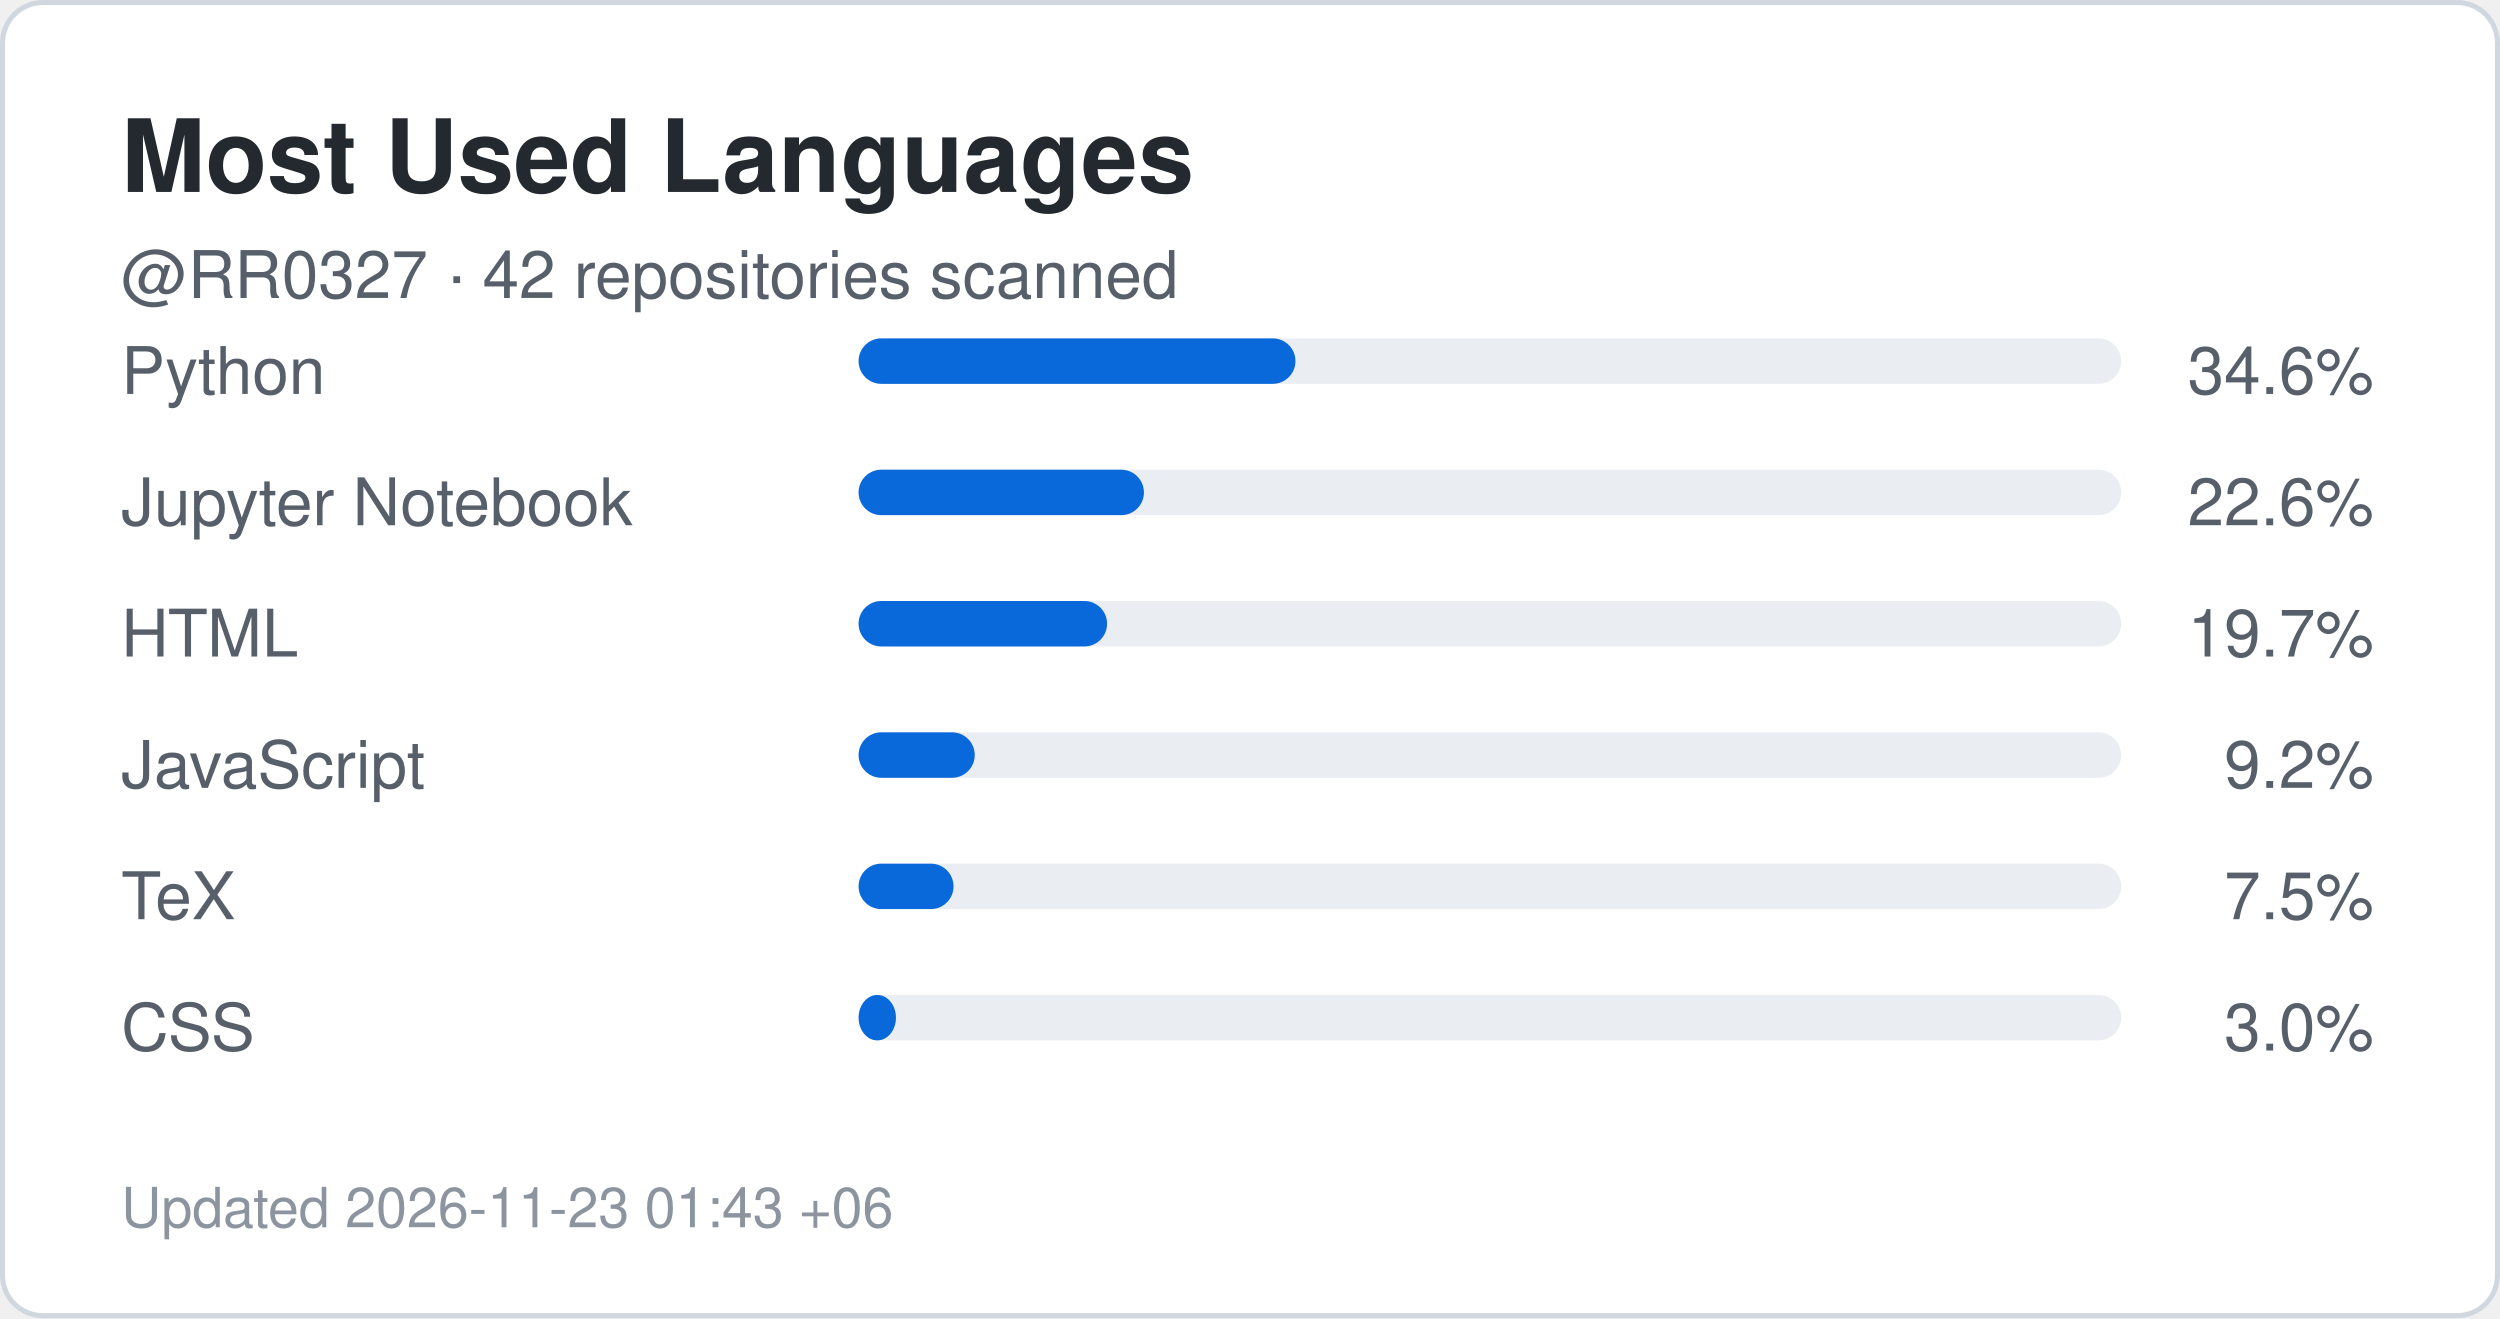
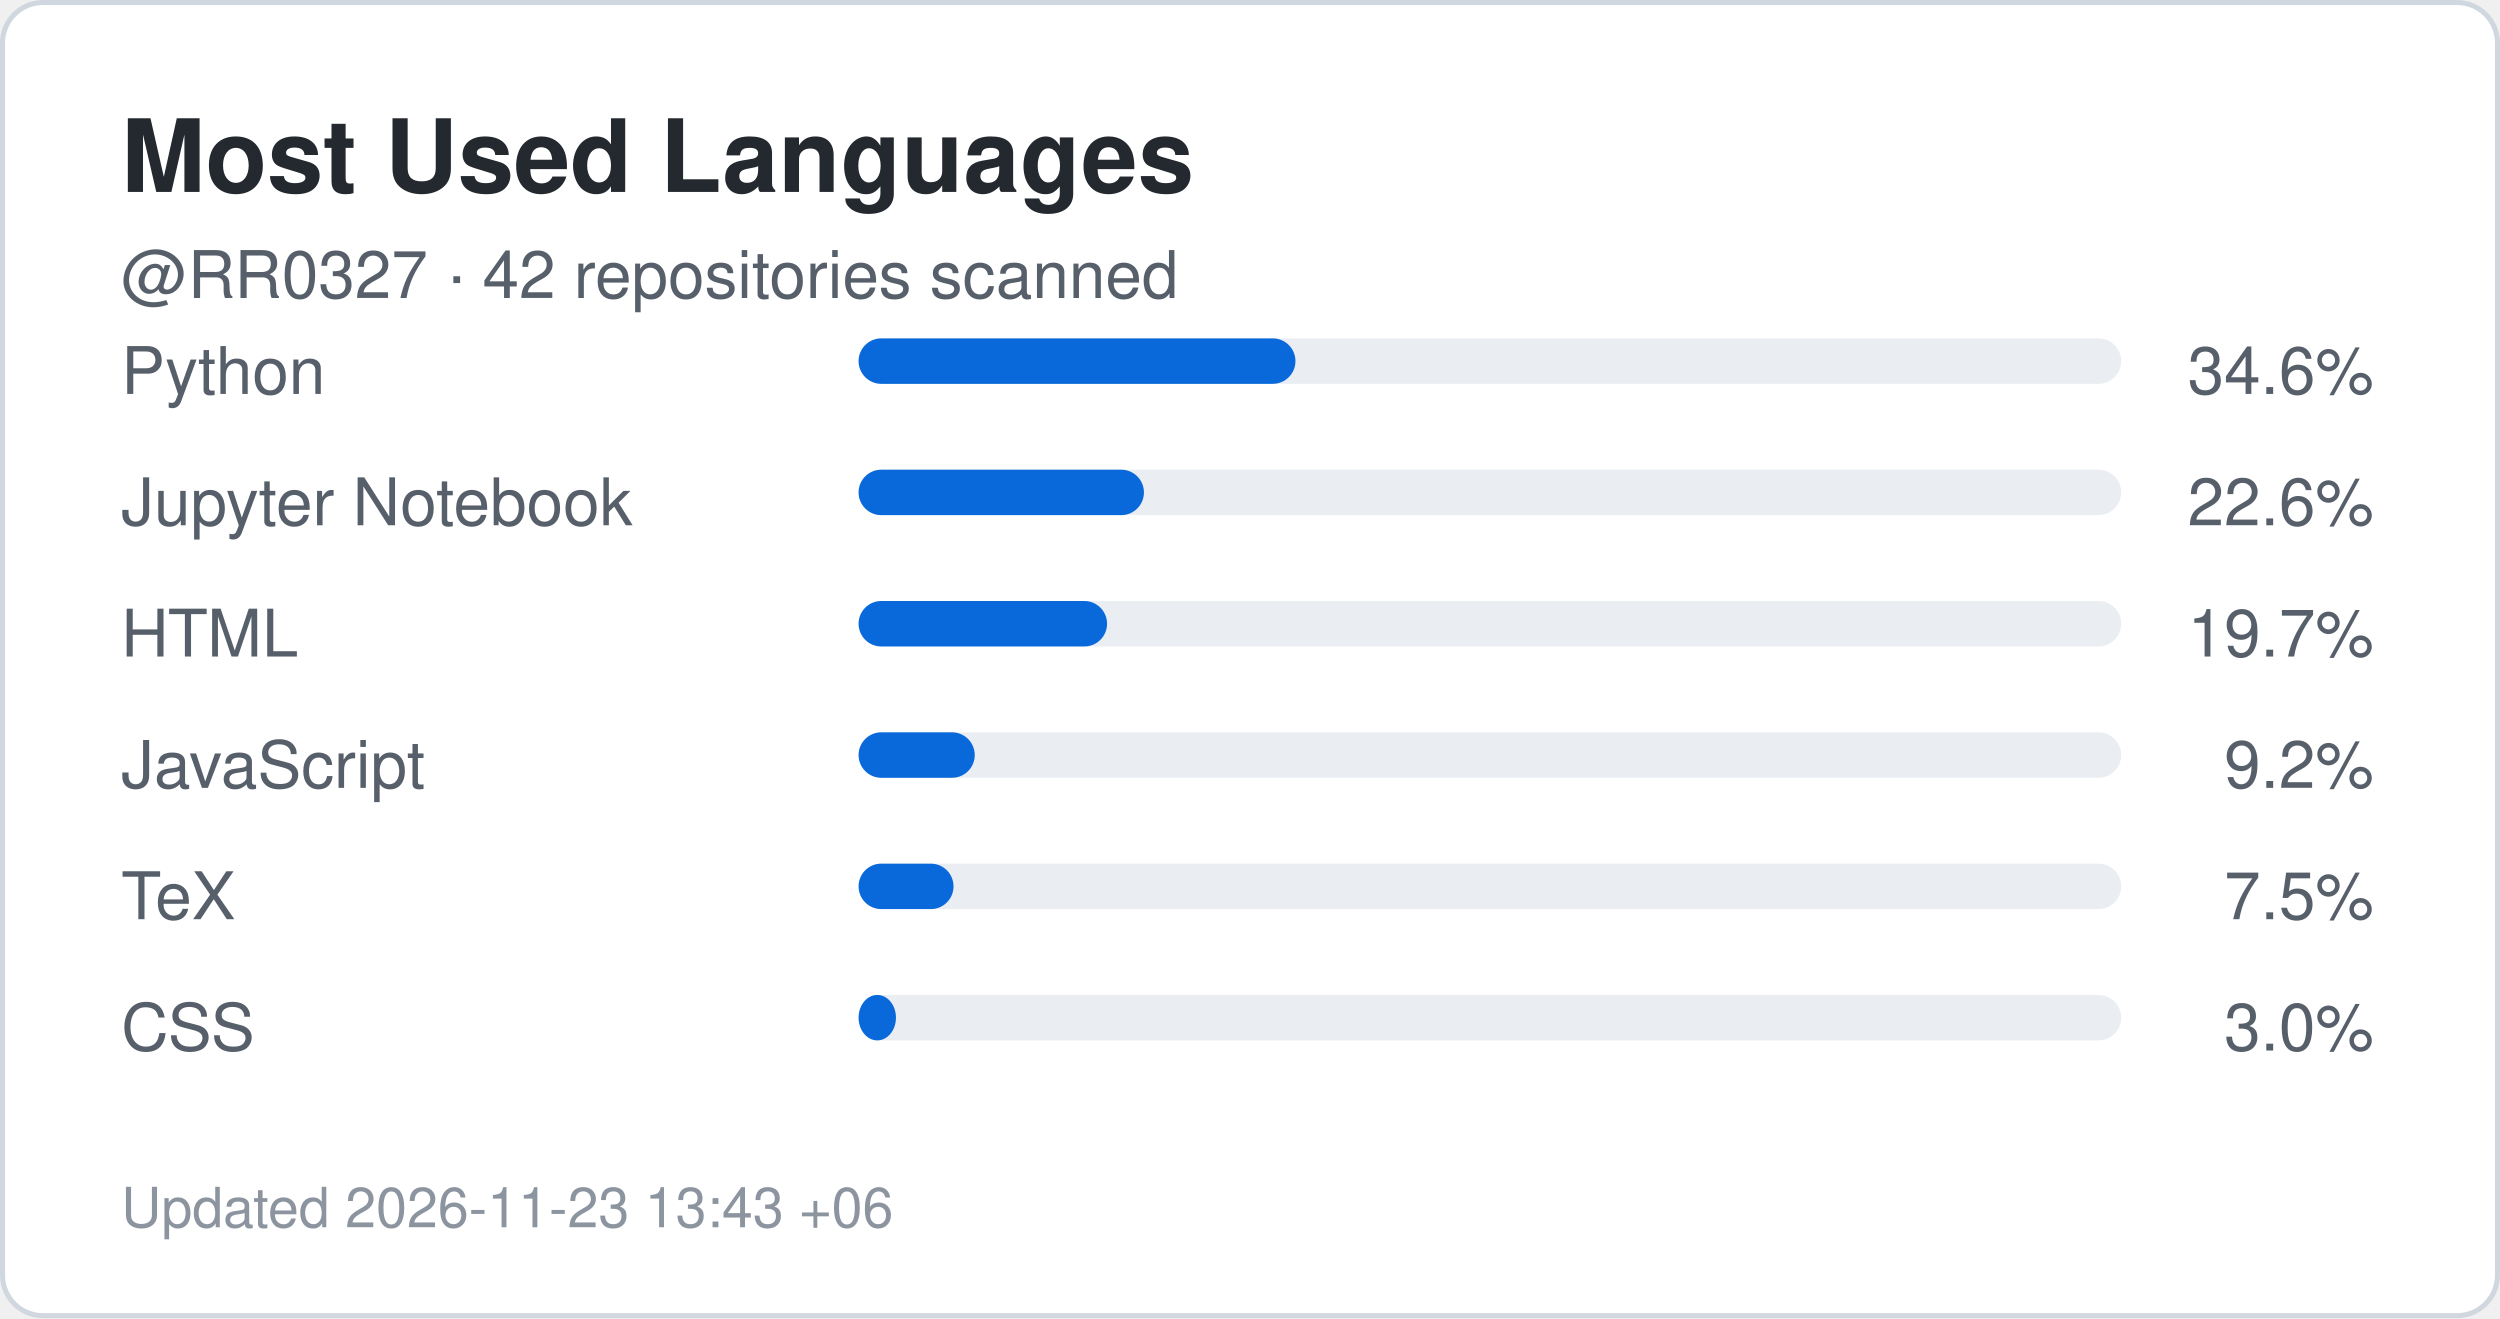
<svg xmlns="http://www.w3.org/2000/svg" width="495" height="261" viewBox="0 0 495 261" role="img" aria-label="Top languages for RR0327">
  <rect x="0.5" y="0.5" width="494" height="260" rx="8" fill="#ffffff" stroke="#d0d7de" />
  <style>
    .title {
      font: 700 20px -apple-system,BlinkMacSystemFont,"Segoe UI",Helvetica,Arial,sans-serif;
      fill: #24292f;
    }
    .label {
      font: 500 13px -apple-system,BlinkMacSystemFont,"Segoe UI",Helvetica,Arial,sans-serif;
      fill: #57606a;
    }
    .value {
      font: 700 22px -apple-system,BlinkMacSystemFont,"Segoe UI",Helvetica,Arial,sans-serif;
      fill: #0969da;
    }
    .small {
      font: 400 11px -apple-system,BlinkMacSystemFont,"Segoe UI",Helvetica,Arial,sans-serif;
      fill: #8c959f;
    }
  </style>
  <text x="24" y="38" class="title">Most Used Languages</text>
  <text x="24" y="59" class="label">
    @RR0327 · 42 repositories scanned
  </text>
  <text x="24" y="78" class="label">Python</text>
  <rect x="170" y="67" width="250" height="9" rx="4.5" fill="#eaeef2" />
  <rect x="170" y="67" width="86.5" height="9" rx="4.5" fill="#0969da" />
  <text x="470" y="78" text-anchor="end" class="label">
    34.6%
  </text>
  <text x="24" y="104" class="label">Jupyter Notebook</text>
  <rect x="170" y="93" width="250" height="9" rx="4.5" fill="#eaeef2" />
  <rect x="170" y="93" width="56.5" height="9" rx="4.5" fill="#0969da" />
  <text x="470" y="104" text-anchor="end" class="label">
    22.6%
  </text>
  <text x="24" y="130" class="label">HTML</text>
  <rect x="170" y="119" width="250" height="9" rx="4.5" fill="#eaeef2" />
  <rect x="170" y="119" width="49.2" height="9" rx="4.5" fill="#0969da" />
  <text x="470" y="130" text-anchor="end" class="label">
    19.7%
  </text>
  <text x="24" y="156" class="label">JavaScript</text>
  <rect x="170" y="145" width="250" height="9" rx="4.5" fill="#eaeef2" />
  <rect x="170" y="145" width="23.0" height="9" rx="4.5" fill="#0969da" />
  <text x="470" y="156" text-anchor="end" class="label">
    9.2%
  </text>
  <text x="24" y="182" class="label">TeX</text>
  <rect x="170" y="171" width="250" height="9" rx="4.5" fill="#eaeef2" />
  <rect x="170" y="171" width="18.8" height="9" rx="4.5" fill="#0969da" />
  <text x="470" y="182" text-anchor="end" class="label">
    7.5%
  </text>
  <text x="24" y="208" class="label">CSS</text>
  <rect x="170" y="197" width="250" height="9" rx="4.5" fill="#eaeef2" />
  <rect x="170" y="197" width="7.4" height="9" rx="4.5" fill="#0969da" />
  <text x="470" y="208" text-anchor="end" class="label">
    3.0%
  </text>
  <text x="24" y="243" class="small">
-     Updated 2026-11-23 01:43 +06
+     Updated 2026-11-23 13:43 +06
  </text>
</svg>
